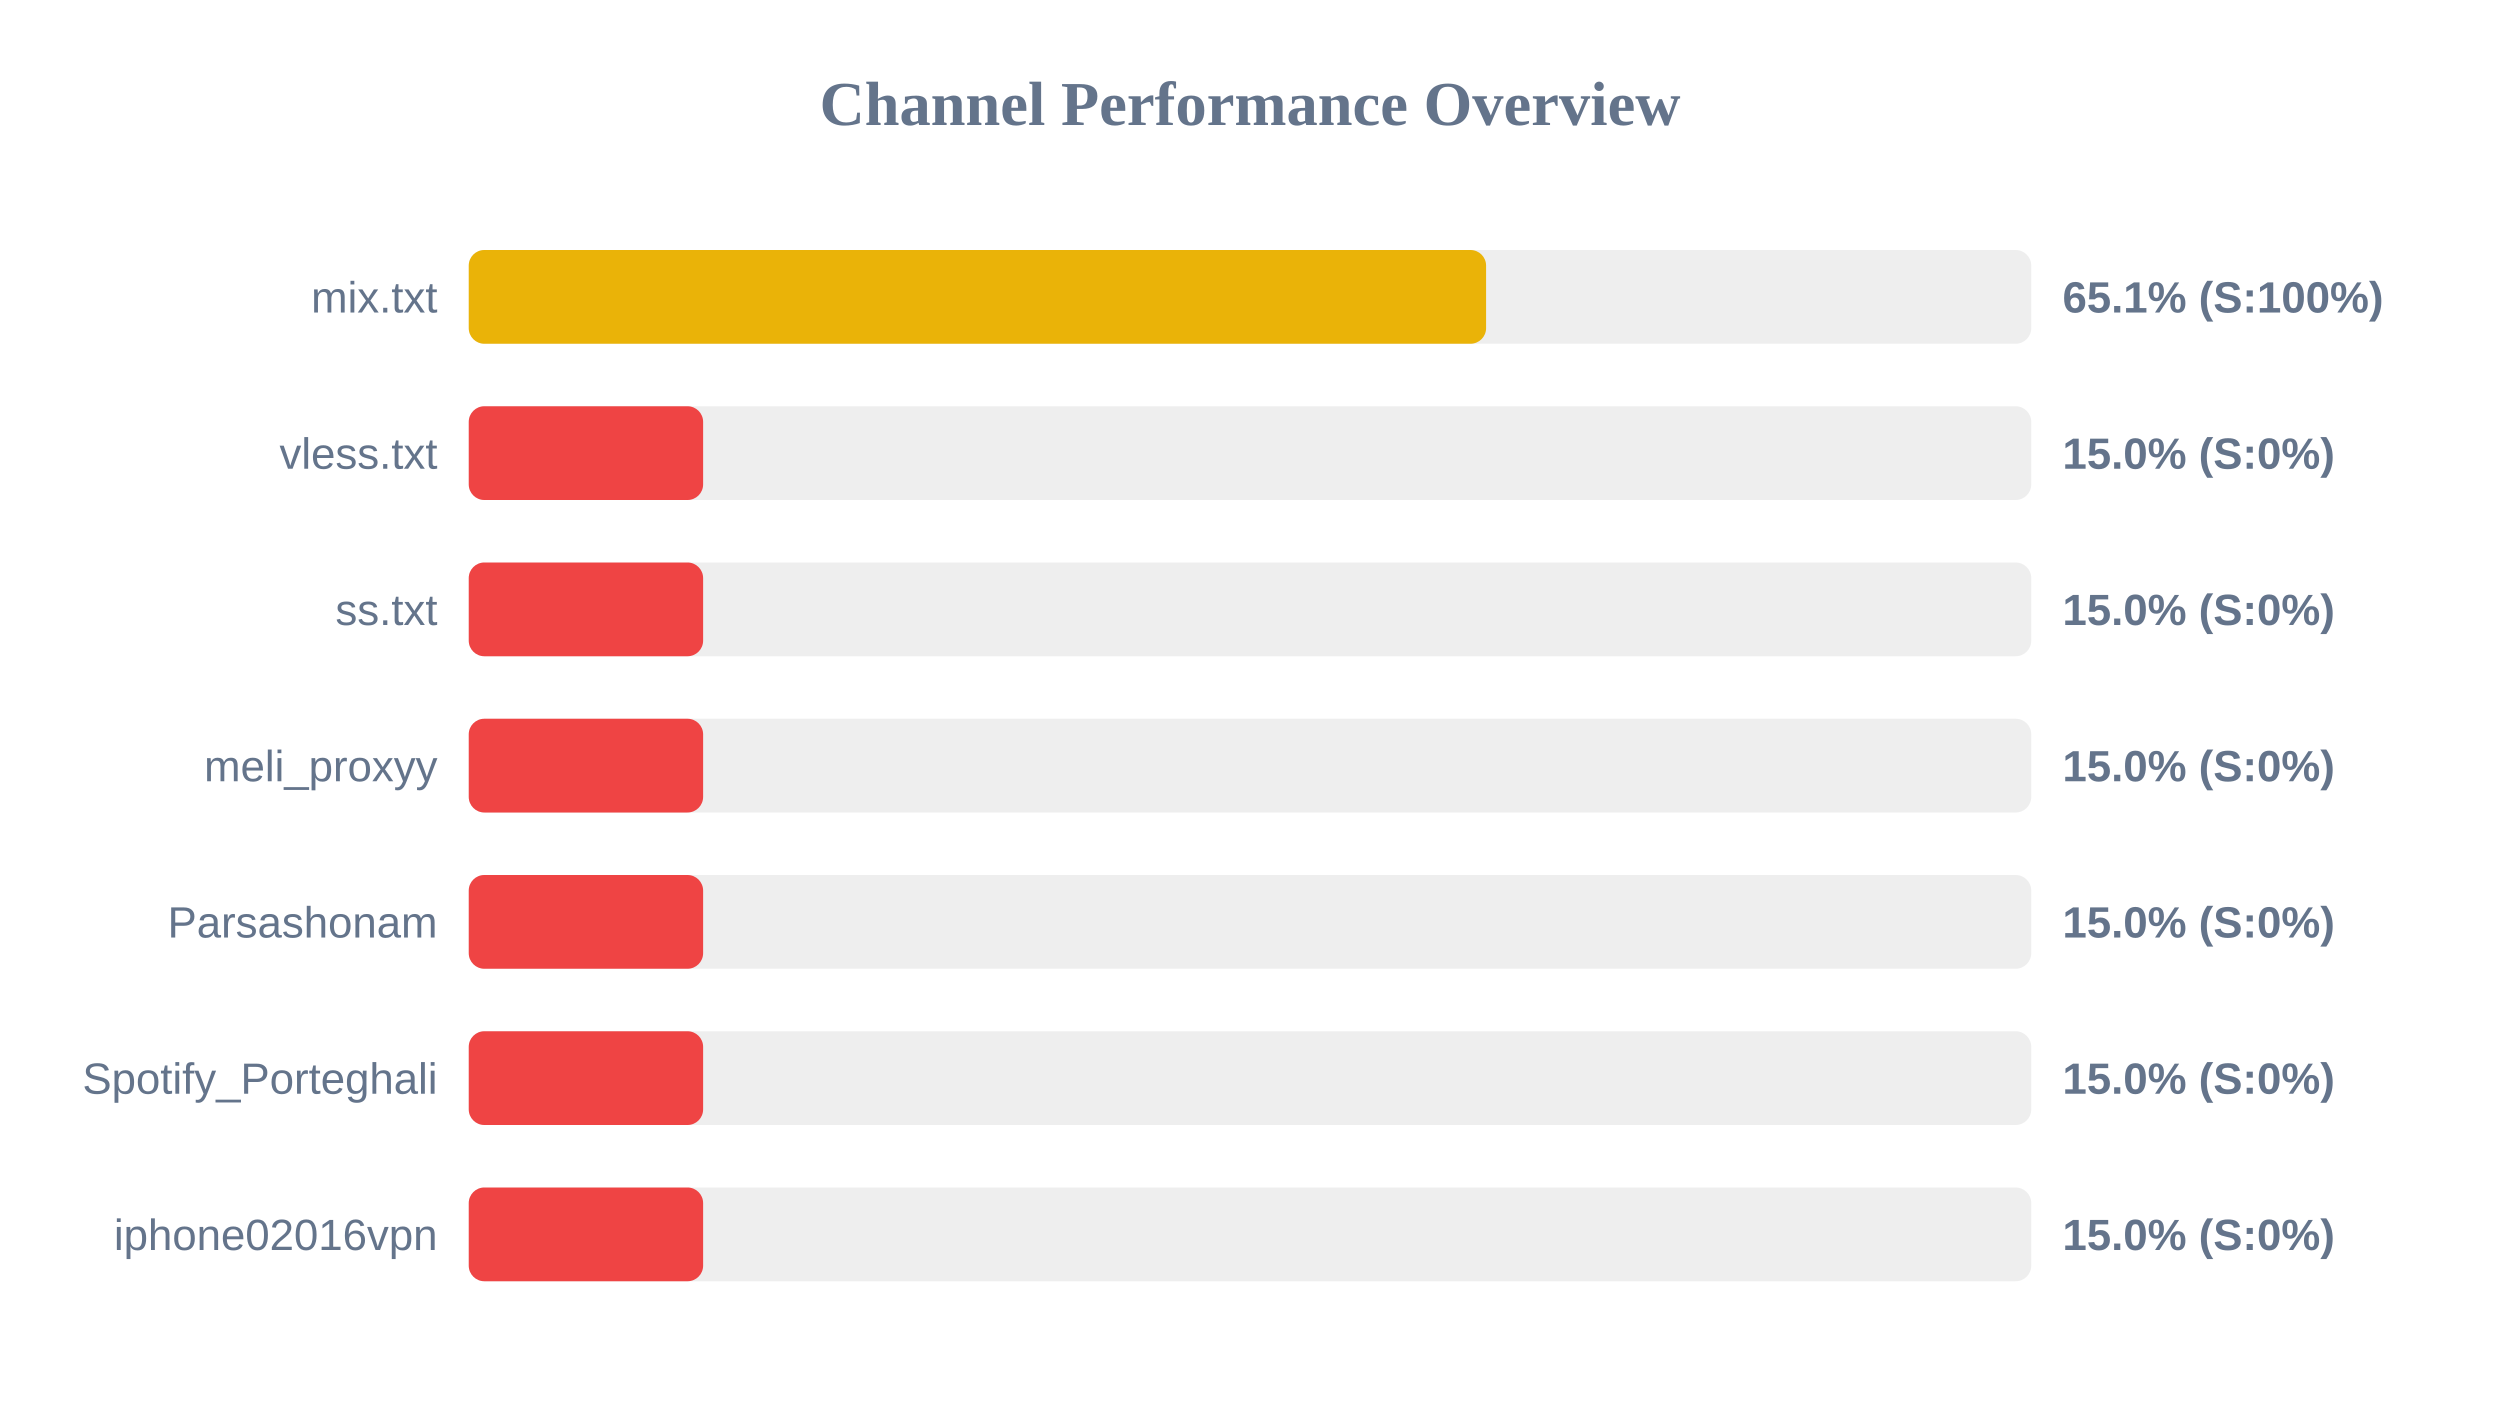
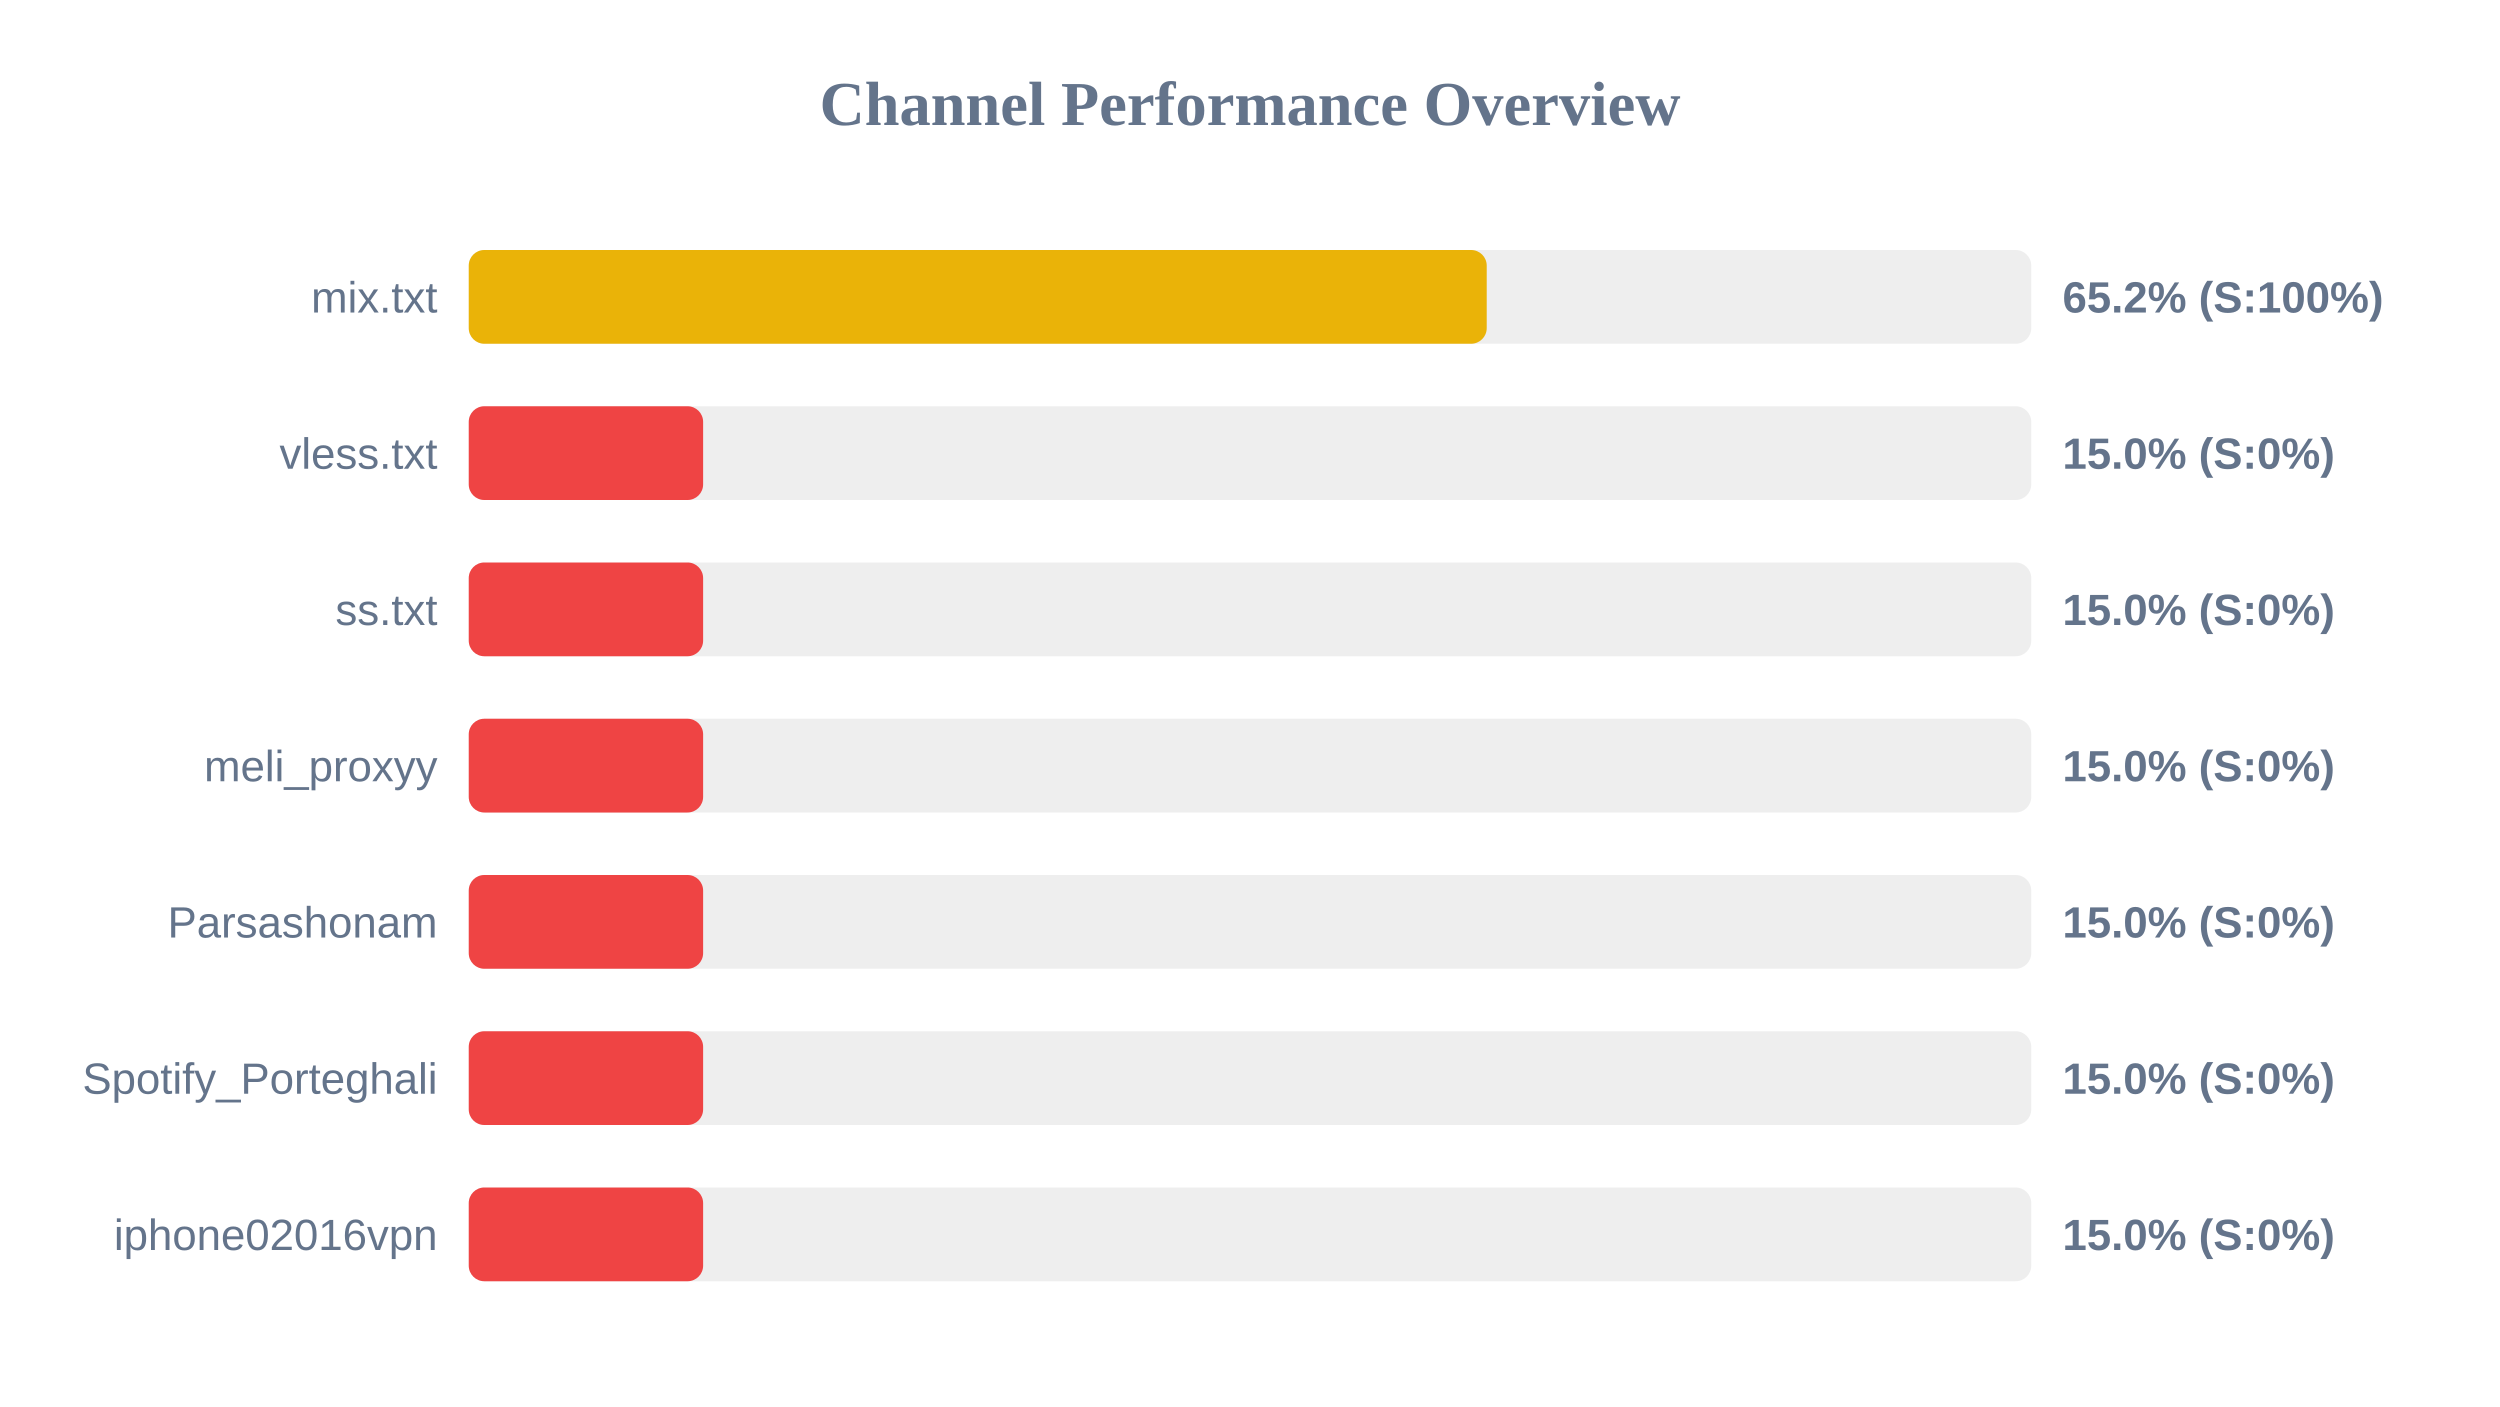
<svg xmlns="http://www.w3.org/2000/svg" width="800" height="450" version="1.1">
  <style>
        .row { font: 14px Arial; fill: #64748b; }
        .score { font: bold 14px Arial; fill: #64748b; }
    </style>
  <text x="400" y="40" text-anchor="middle" font-size="20px" font-weight="bold" fill="#64748b">Channel Performance Overview</text>
  <rect x="150" y="80" width="500" height="30" fill="#eee" rx="5" />
-   <rect x="150" y="80" width="325.55" height="30" fill="#eab308" rx="5" />
+   <rect x="150" y="80" width="325.75" height="30" fill="#eab308" rx="5" />
  <text x="140" y="100" text-anchor="end" class="row">mix.txt</text>
-   <text x="660" y="100" text-anchor="start" class="score">65.1% (S:100%)</text>
+   <text x="660" y="100" text-anchor="start" class="score">65.2% (S:100%)</text>
  <rect x="150" y="130" width="500" height="30" fill="#eee" rx="5" />
  <rect x="150" y="130" width="75.0" height="30" fill="#ef4444" rx="5" />
  <text x="140" y="150" text-anchor="end" class="row">vless.txt</text>
  <text x="660" y="150" text-anchor="start" class="score">15.0% (S:0%)</text>
  <rect x="150" y="180" width="500" height="30" fill="#eee" rx="5" />
  <rect x="150" y="180" width="75.0" height="30" fill="#ef4444" rx="5" />
  <text x="140" y="200" text-anchor="end" class="row">ss.txt</text>
  <text x="660" y="200" text-anchor="start" class="score">15.0% (S:0%)</text>
  <rect x="150" y="230" width="500" height="30" fill="#eee" rx="5" />
  <rect x="150" y="230" width="75.0" height="30" fill="#ef4444" rx="5" />
  <text x="140" y="250" text-anchor="end" class="row">meli_proxyy</text>
  <text x="660" y="250" text-anchor="start" class="score">15.0% (S:0%)</text>
  <rect x="150" y="280" width="500" height="30" fill="#eee" rx="5" />
  <rect x="150" y="280" width="75.0" height="30" fill="#ef4444" rx="5" />
  <text x="140" y="300" text-anchor="end" class="row">Parsashonam</text>
  <text x="660" y="300" text-anchor="start" class="score">15.0% (S:0%)</text>
  <rect x="150" y="330" width="500" height="30" fill="#eee" rx="5" />
  <rect x="150" y="330" width="75.0" height="30" fill="#ef4444" rx="5" />
  <text x="140" y="350" text-anchor="end" class="row">Spotify_Porteghali</text>
  <text x="660" y="350" text-anchor="start" class="score">15.0% (S:0%)</text>
  <rect x="150" y="380" width="500" height="30" fill="#eee" rx="5" />
  <rect x="150" y="380" width="75.0" height="30" fill="#ef4444" rx="5" />
  <text x="140" y="400" text-anchor="end" class="row">iphone02016vpn</text>
  <text x="660" y="400" text-anchor="start" class="score">15.0% (S:0%)</text>
</svg>
